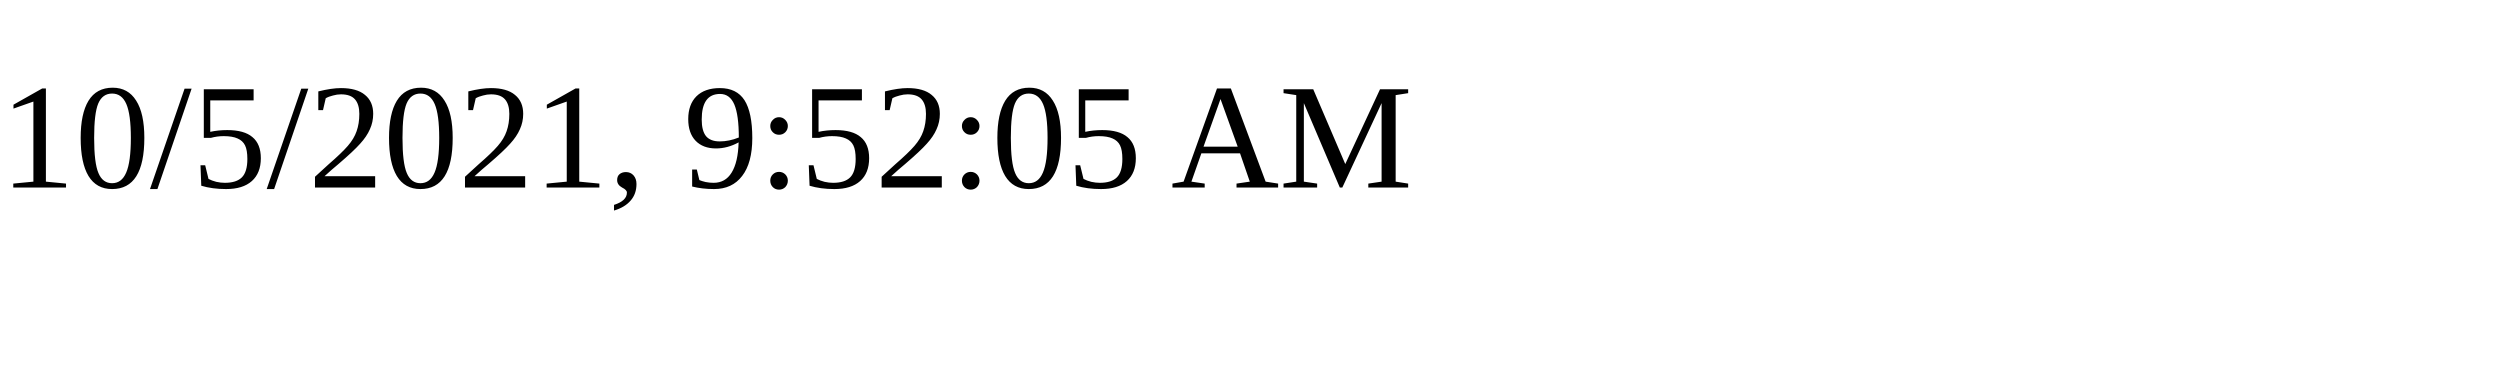
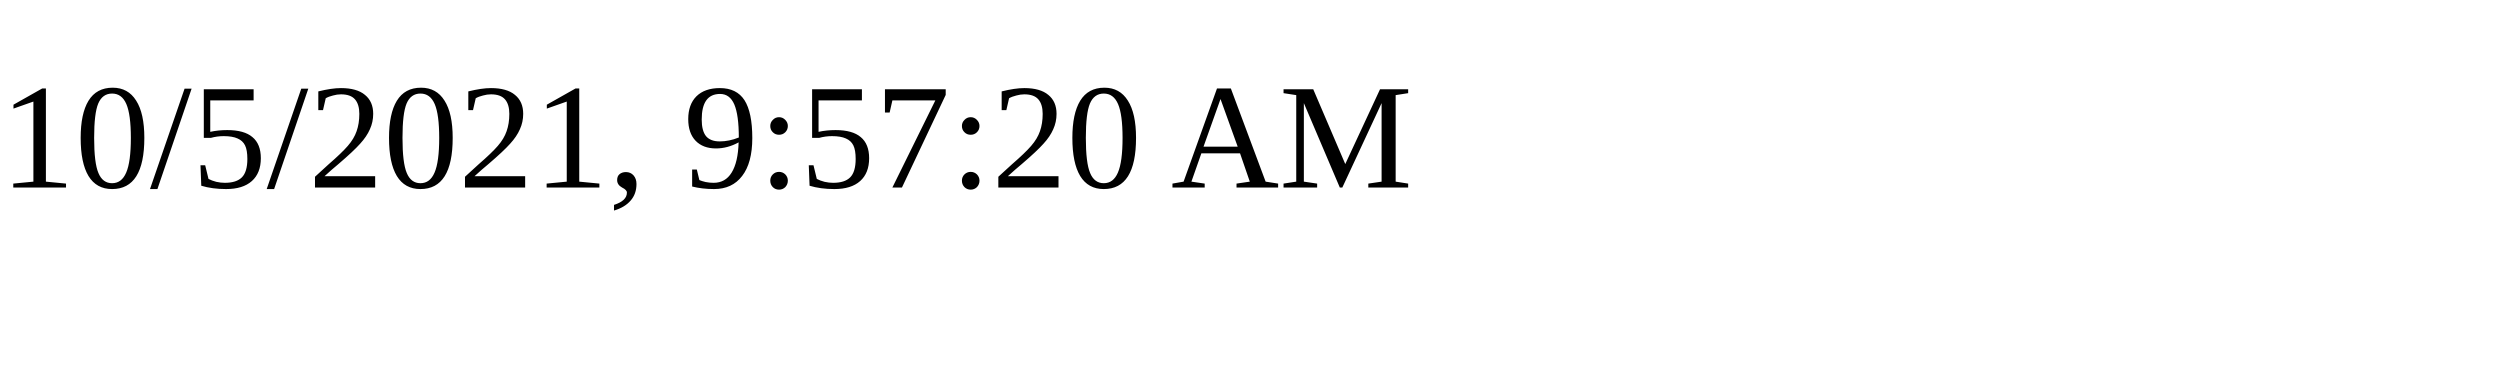
<svg xmlns="http://www.w3.org/2000/svg" height="30" width="200">
-   <text x="0" y="15">10/5/2021, 9:52:05 AM</text>
+   <text x="0" y="15">10/5/2021, 9:57:20 AM</text>
</svg>
